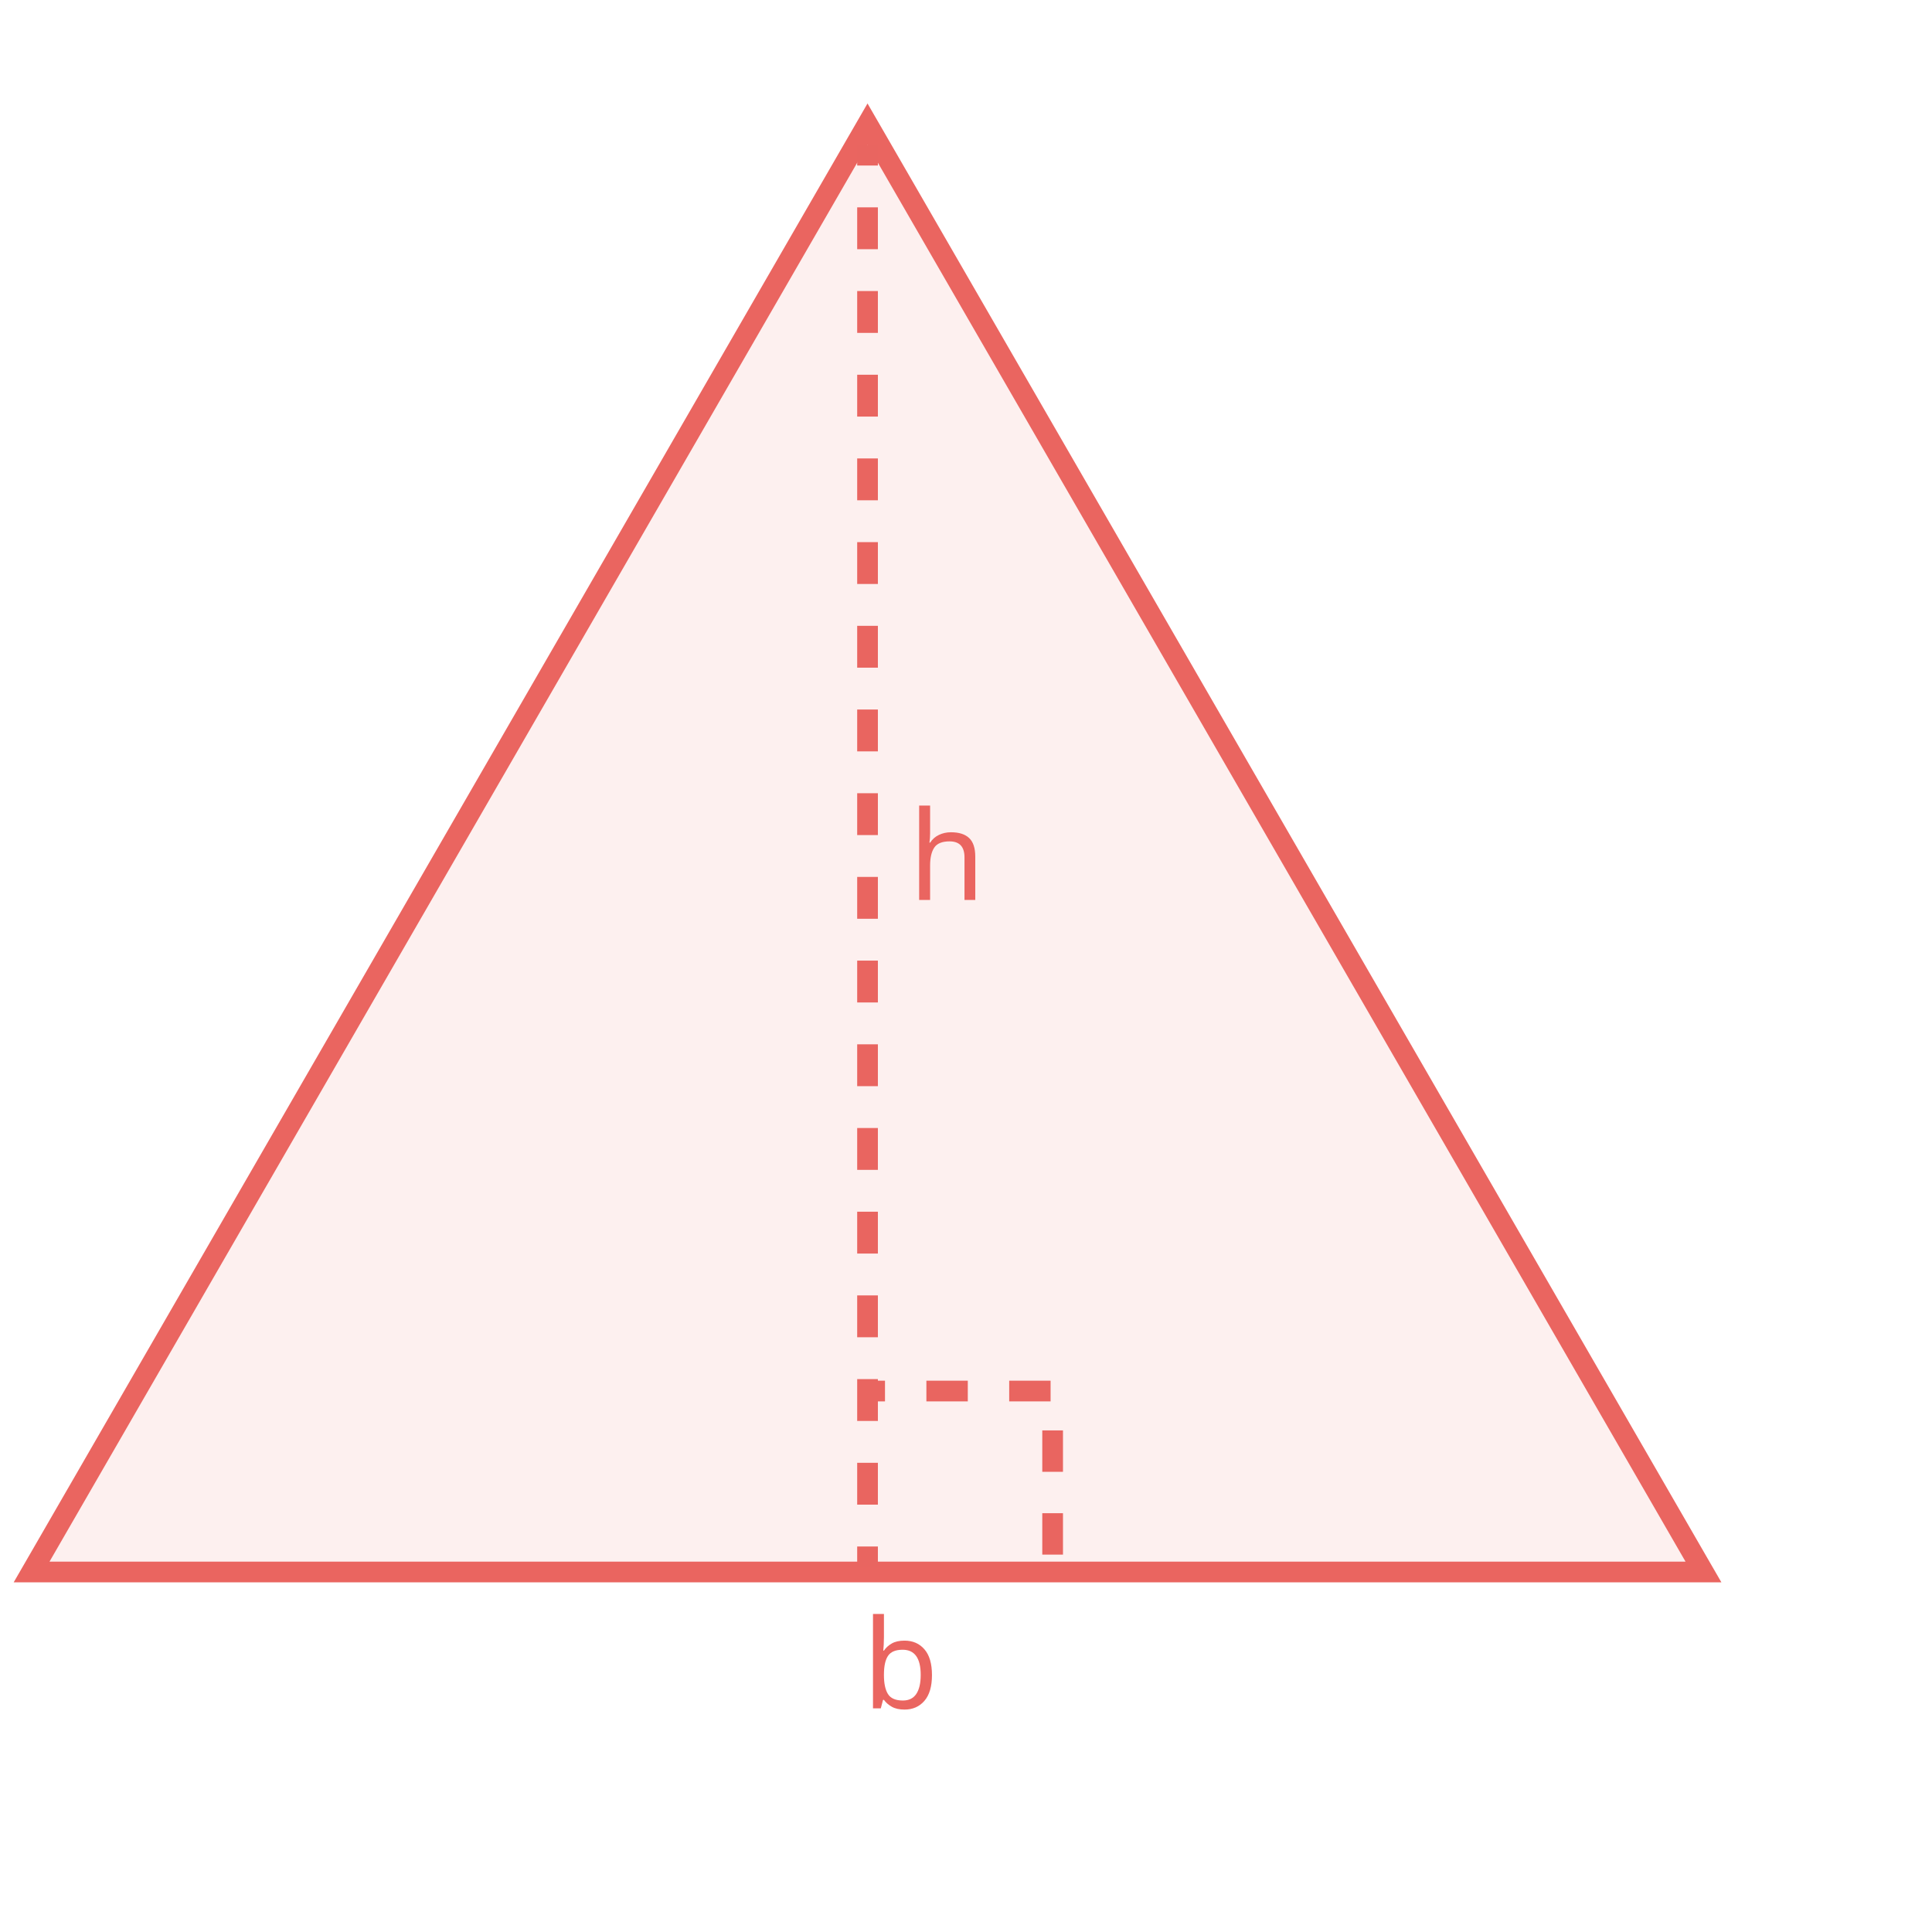
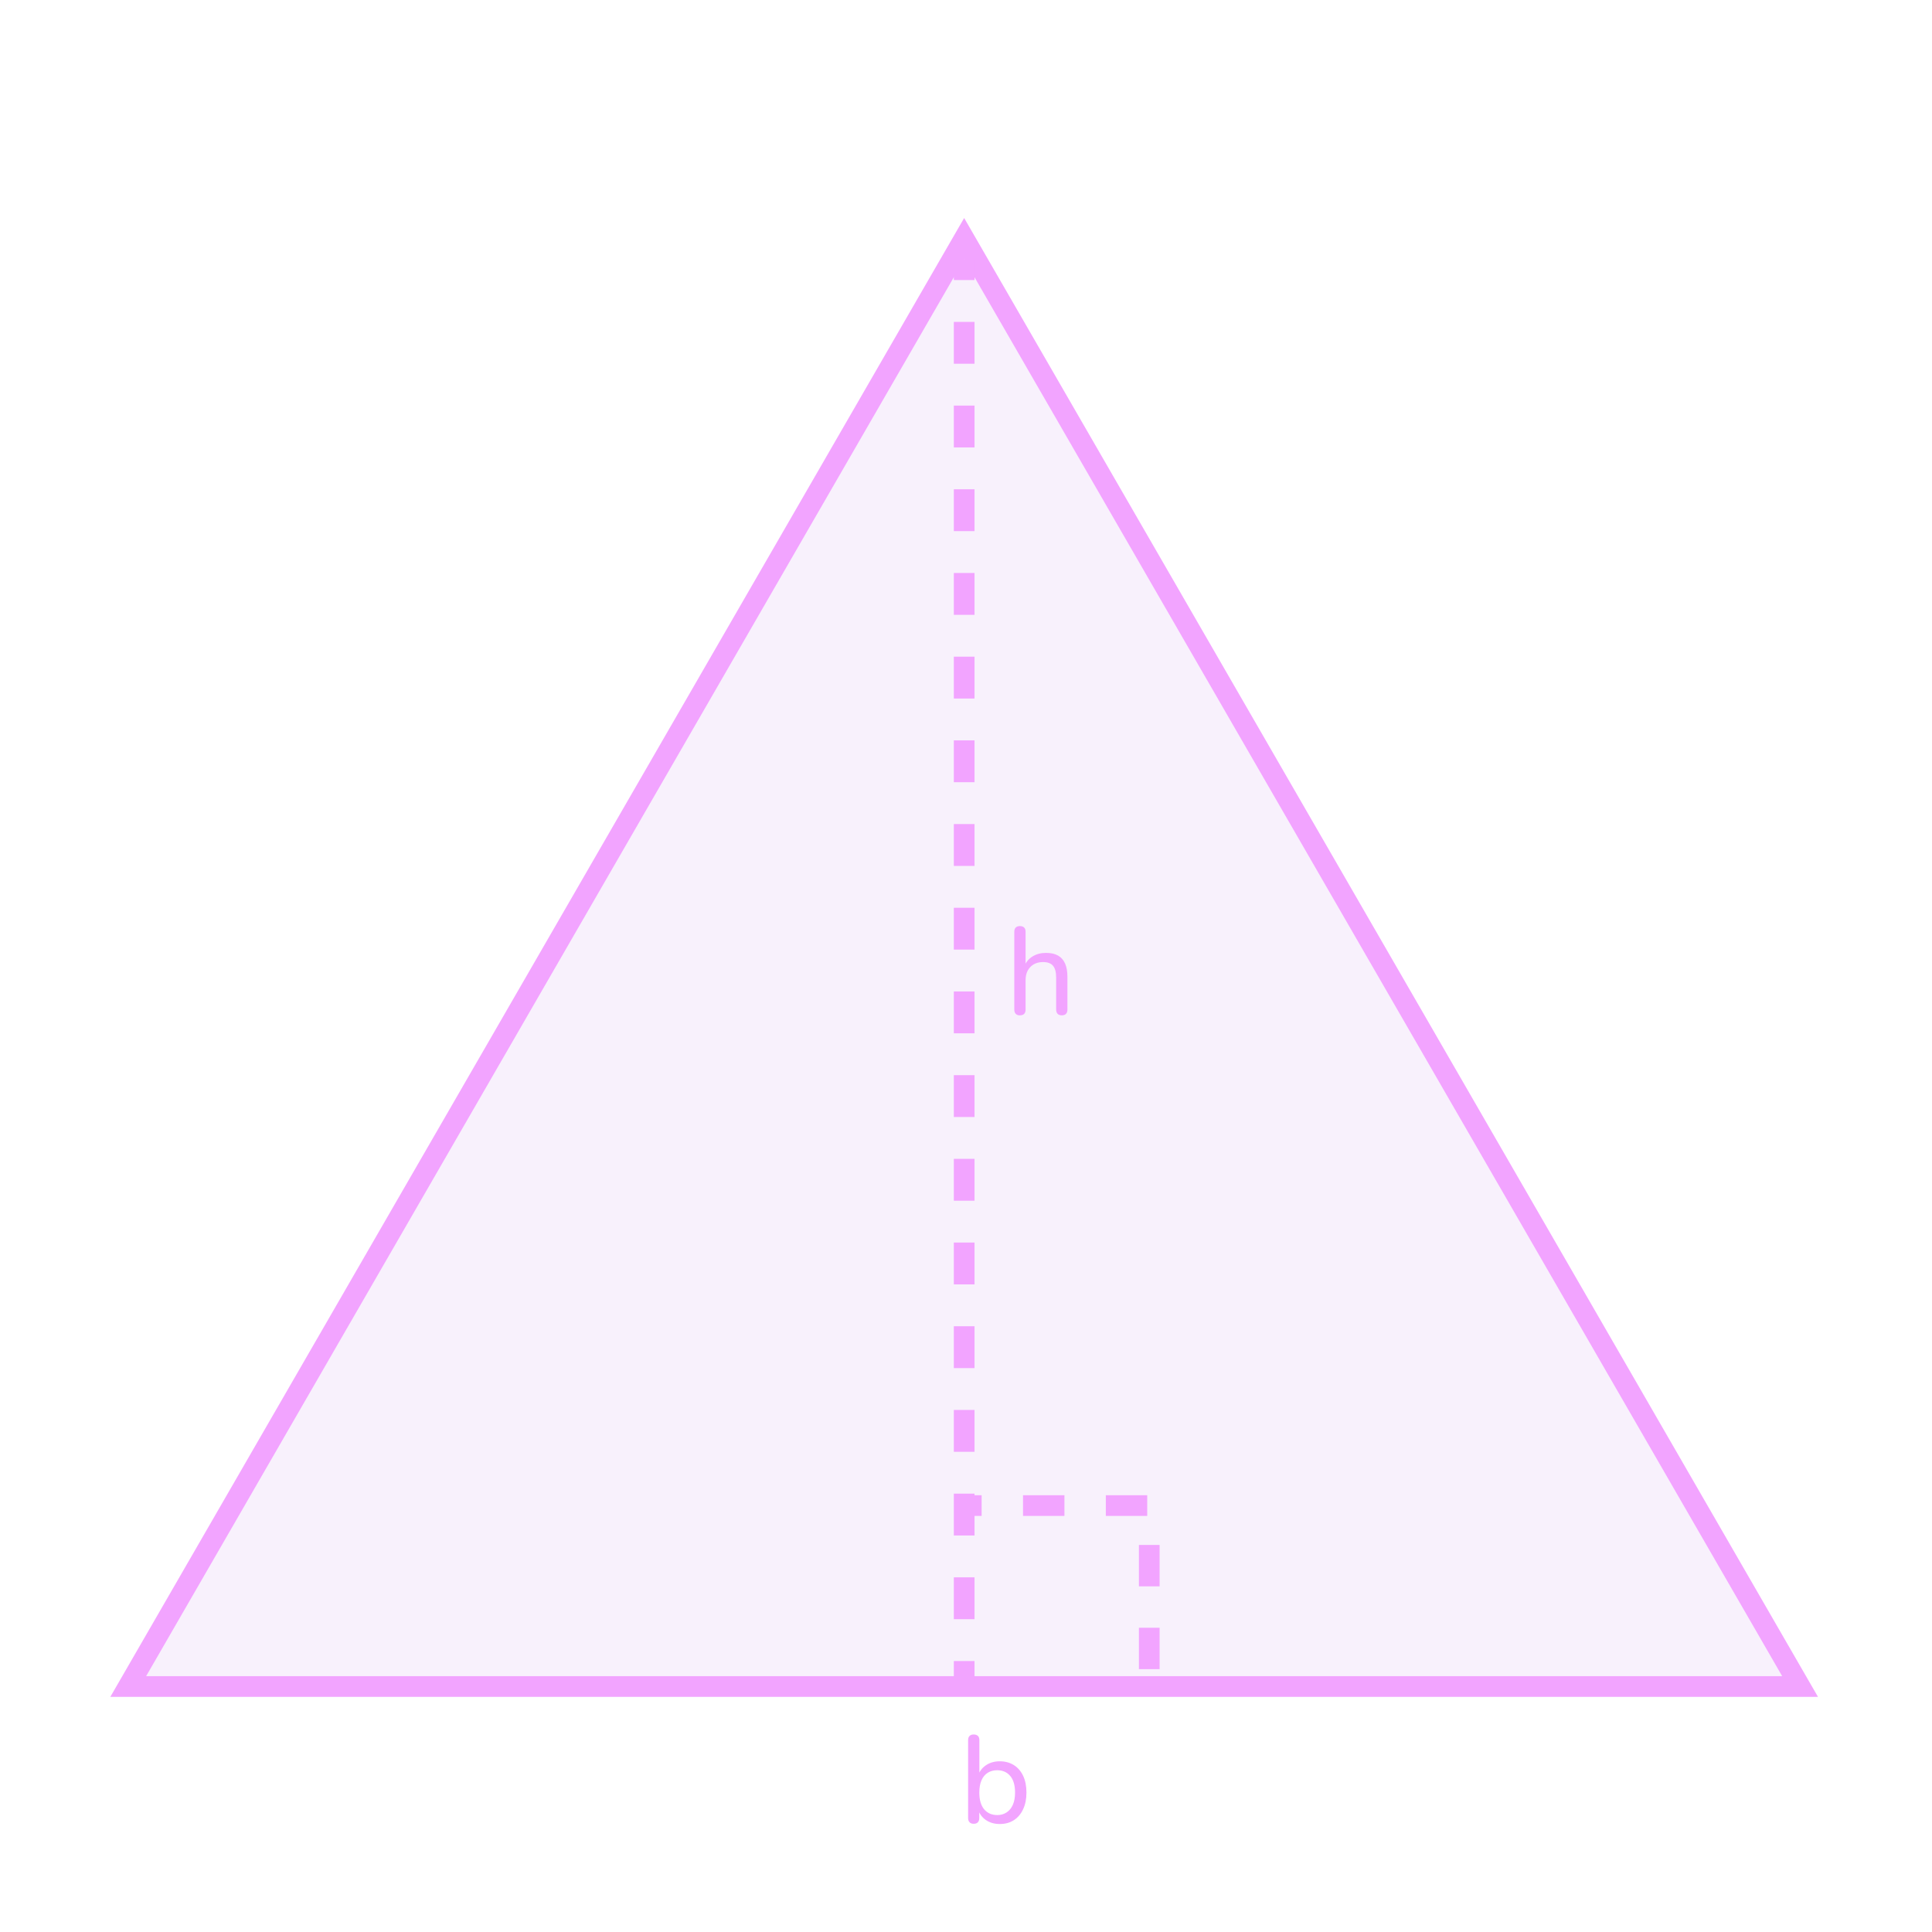
- <svg xmlns="http://www.w3.org/2000/svg" id="Layer_2" data-name="Layer 2" viewBox="0 0 560 560">
+ <svg xmlns="http://www.w3.org/2000/svg" id="Layer_2" data-name="Layer 2" width="560" height="560" viewBox="0 0 560 560">
  <defs>
    <style>
      .cls-1 {
+         fill: #bb70de;
        opacity: .1;
      }

-       .cls-1, .cls-2, .cls-3 {
-         fill: #ea6560;
-       }
- 
      .cls-2 {
-         font-family: Nunito, sans-serif;
-         font-size: 36px;
-       }
- 
-       .cls-4 {
-         fill: #e96560;
+         fill: #f2a4ff;
      }
    </style>
  </defs>
  <g>
-     <polygon class="cls-1" points="251.46 41.98 14.36 452.64 488.55 452.64 251.46 41.98" />
-     <path class="cls-3" d="M251.46,41.98l237.09,410.66H14.36L251.46,41.98m0-12l-5.2,9L9.17,449.64l-5.2,9H498.95l-5.2-9L256.65,38.98l-5.2-9h0Z" />
+     <polygon class="cls-1" points="279.47 75.18 42.37 485.84 516.56 485.84 279.47 75.18" />
+     <path class="cls-2" d="M279.47,75.18l237.09,410.66H42.37L279.47,75.18m0-12l-5.2,9L37.18,482.84l-5.2,9h494.97l-5.2-9L284.66,72.18l-5.2-9h0Z" />
    <g>
-       <rect class="cls-4" x="248.46" y="41.98" width="6" height="6" />
-       <path class="cls-4" d="M254.46,436.13h-6v-12.13h6v12.13Zm0-24.26h-6v-12.13h6v12.13Zm0-24.26h-6v-12.13h6v12.13Zm0-24.26h-6v-12.13h6v12.13Zm0-24.26h-6v-12.13h6v12.13Zm0-24.26h-6v-12.13h6v12.13Zm0-24.26h-6v-12.13h6v12.13Zm0-24.26h-6v-12.13h6v12.13Zm0-24.26h-6v-12.13h6v12.13Zm0-24.26h-6v-12.13h6v12.13Zm0-24.26h-6v-12.13h6v12.13Zm0-24.26h-6v-12.13h6v12.13Zm0-24.26h-6v-12.13h6v12.13Zm0-24.26h-6v-12.13h6v12.13Zm0-24.26h-6v-12.13h6v12.13Zm0-24.26h-6v-12.13h6v12.13Z" />
-       <rect class="cls-4" x="248.46" y="448.26" width="6" height="6" />
+       <rect class="cls-2" x="276.47" y="75.18" width="6" height="6" />
+       <path class="cls-2" d="M282.47,469.33h-6v-12.13h6v12.13Zm0-24.26h-6v-12.13h6v12.13Zm0-24.26h-6v-12.13h6v12.13Zm0-24.26h-6v-12.13h6v12.13Zm0-24.26h-6v-12.13h6v12.13Zm0-24.26h-6v-12.13h6v12.13Zm0-24.26h-6v-12.13h6v12.13Zm0-24.26h-6v-12.13h6v12.13Zm0-24.26h-6v-12.13h6v12.13Zm0-24.26h-6v-12.13h6v12.13Zm0-24.26h-6v-12.13h6v12.13Zm0-24.26h-6v-12.13h6v12.13Zm0-24.26h-6v-12.13h6v12.13Zm0-24.26h-6v-12.13h6v12.13Zm0-24.26h-6v-12.13h6v12.13Zm0-24.26h-6v-12.13h6v12.13Z" />
+       <rect class="cls-2" x="276.47" y="481.46" width="6" height="6" />
    </g>
-     <path class="cls-4" d="M308.11,450.61h-6v-12h6v12Zm0-24h-6v-12h6v12Zm-3.59-20.41h-12v-6h12v6Zm-24,0h-12v-6h12v6Zm-24,0h-6.54v-6h6.54v6Z" />
+     <path class="cls-2" d="M336.12,483.81h-6v-12h6v12Zm0-24h-6v-12h6v12Zm-3.59-20.41h-12v-6h12v6Zm-24,0h-12v-6h12v6Zm-24,0h-6.54v-6h6.54v6Z" />
  </g>
-   <text class="cls-2" transform="translate(249.98 495.17)">
-     <tspan x="0" y="0">b</tspan>
-   </text>
-   <text class="cls-2" transform="translate(263.36 260.86)">
-     <tspan x="0" y="0">h</tspan>
-   </text>
+   <path class="cls-2" d="M289.79,528.7c-1.58,0-2.94-.4-4.07-1.19-1.13-.79-1.88-1.86-2.27-3.2l.4-.54v3.17c0,.55-.14,.97-.41,1.26-.28,.29-.68,.43-1.21,.43s-.9-.14-1.19-.43-.43-.71-.43-1.26v-22.54c0-.55,.14-.97,.43-1.24,.29-.28,.68-.41,1.19-.41s.94,.14,1.22,.41c.29,.28,.43,.69,.43,1.24v10.4h-.4c.38-1.3,1.14-2.33,2.27-3.11,1.13-.78,2.47-1.17,4.03-1.17s2.92,.37,4.09,1.1c1.16,.73,2.06,1.78,2.7,3.13,.64,1.36,.95,2.97,.95,4.84s-.32,3.46-.97,4.84c-.65,1.38-1.55,2.44-2.7,3.17-1.15,.73-2.51,1.1-4.07,1.1Zm-.76-2.59c1.03,0,1.94-.25,2.72-.76,.78-.5,1.39-1.24,1.82-2.2s.65-2.15,.65-3.56c0-2.11-.47-3.72-1.4-4.82-.94-1.1-2.2-1.66-3.78-1.66-1.06,0-1.97,.25-2.75,.74-.78,.49-1.38,1.22-1.8,2.18-.42,.96-.63,2.15-.63,3.56,0,2.11,.47,3.73,1.4,4.84,.94,1.12,2.2,1.67,3.78,1.67Z" />
+   <path class="cls-2" d="M295.62,294.31c-.5,0-.9-.14-1.19-.43s-.43-.71-.43-1.26v-22.54c0-.55,.14-.97,.43-1.24,.29-.28,.68-.41,1.19-.41s.94,.14,1.22,.41c.29,.28,.43,.69,.43,1.24v10.26h-.47c.5-1.37,1.33-2.4,2.47-3.1,1.14-.7,2.44-1.04,3.91-1.04s2.58,.26,3.49,.77c.91,.52,1.6,1.29,2.05,2.32,.46,1.03,.68,2.33,.68,3.89v9.43c0,.55-.14,.97-.41,1.26-.28,.29-.68,.43-1.21,.43s-.94-.14-1.22-.43-.43-.71-.43-1.26v-9.25c0-1.56-.3-2.7-.9-3.42-.6-.72-1.56-1.08-2.88-1.08-1.54,0-2.77,.47-3.69,1.42-.92,.95-1.39,2.23-1.39,3.83v8.5c0,1.13-.55,1.69-1.66,1.69Z" />
</svg>
